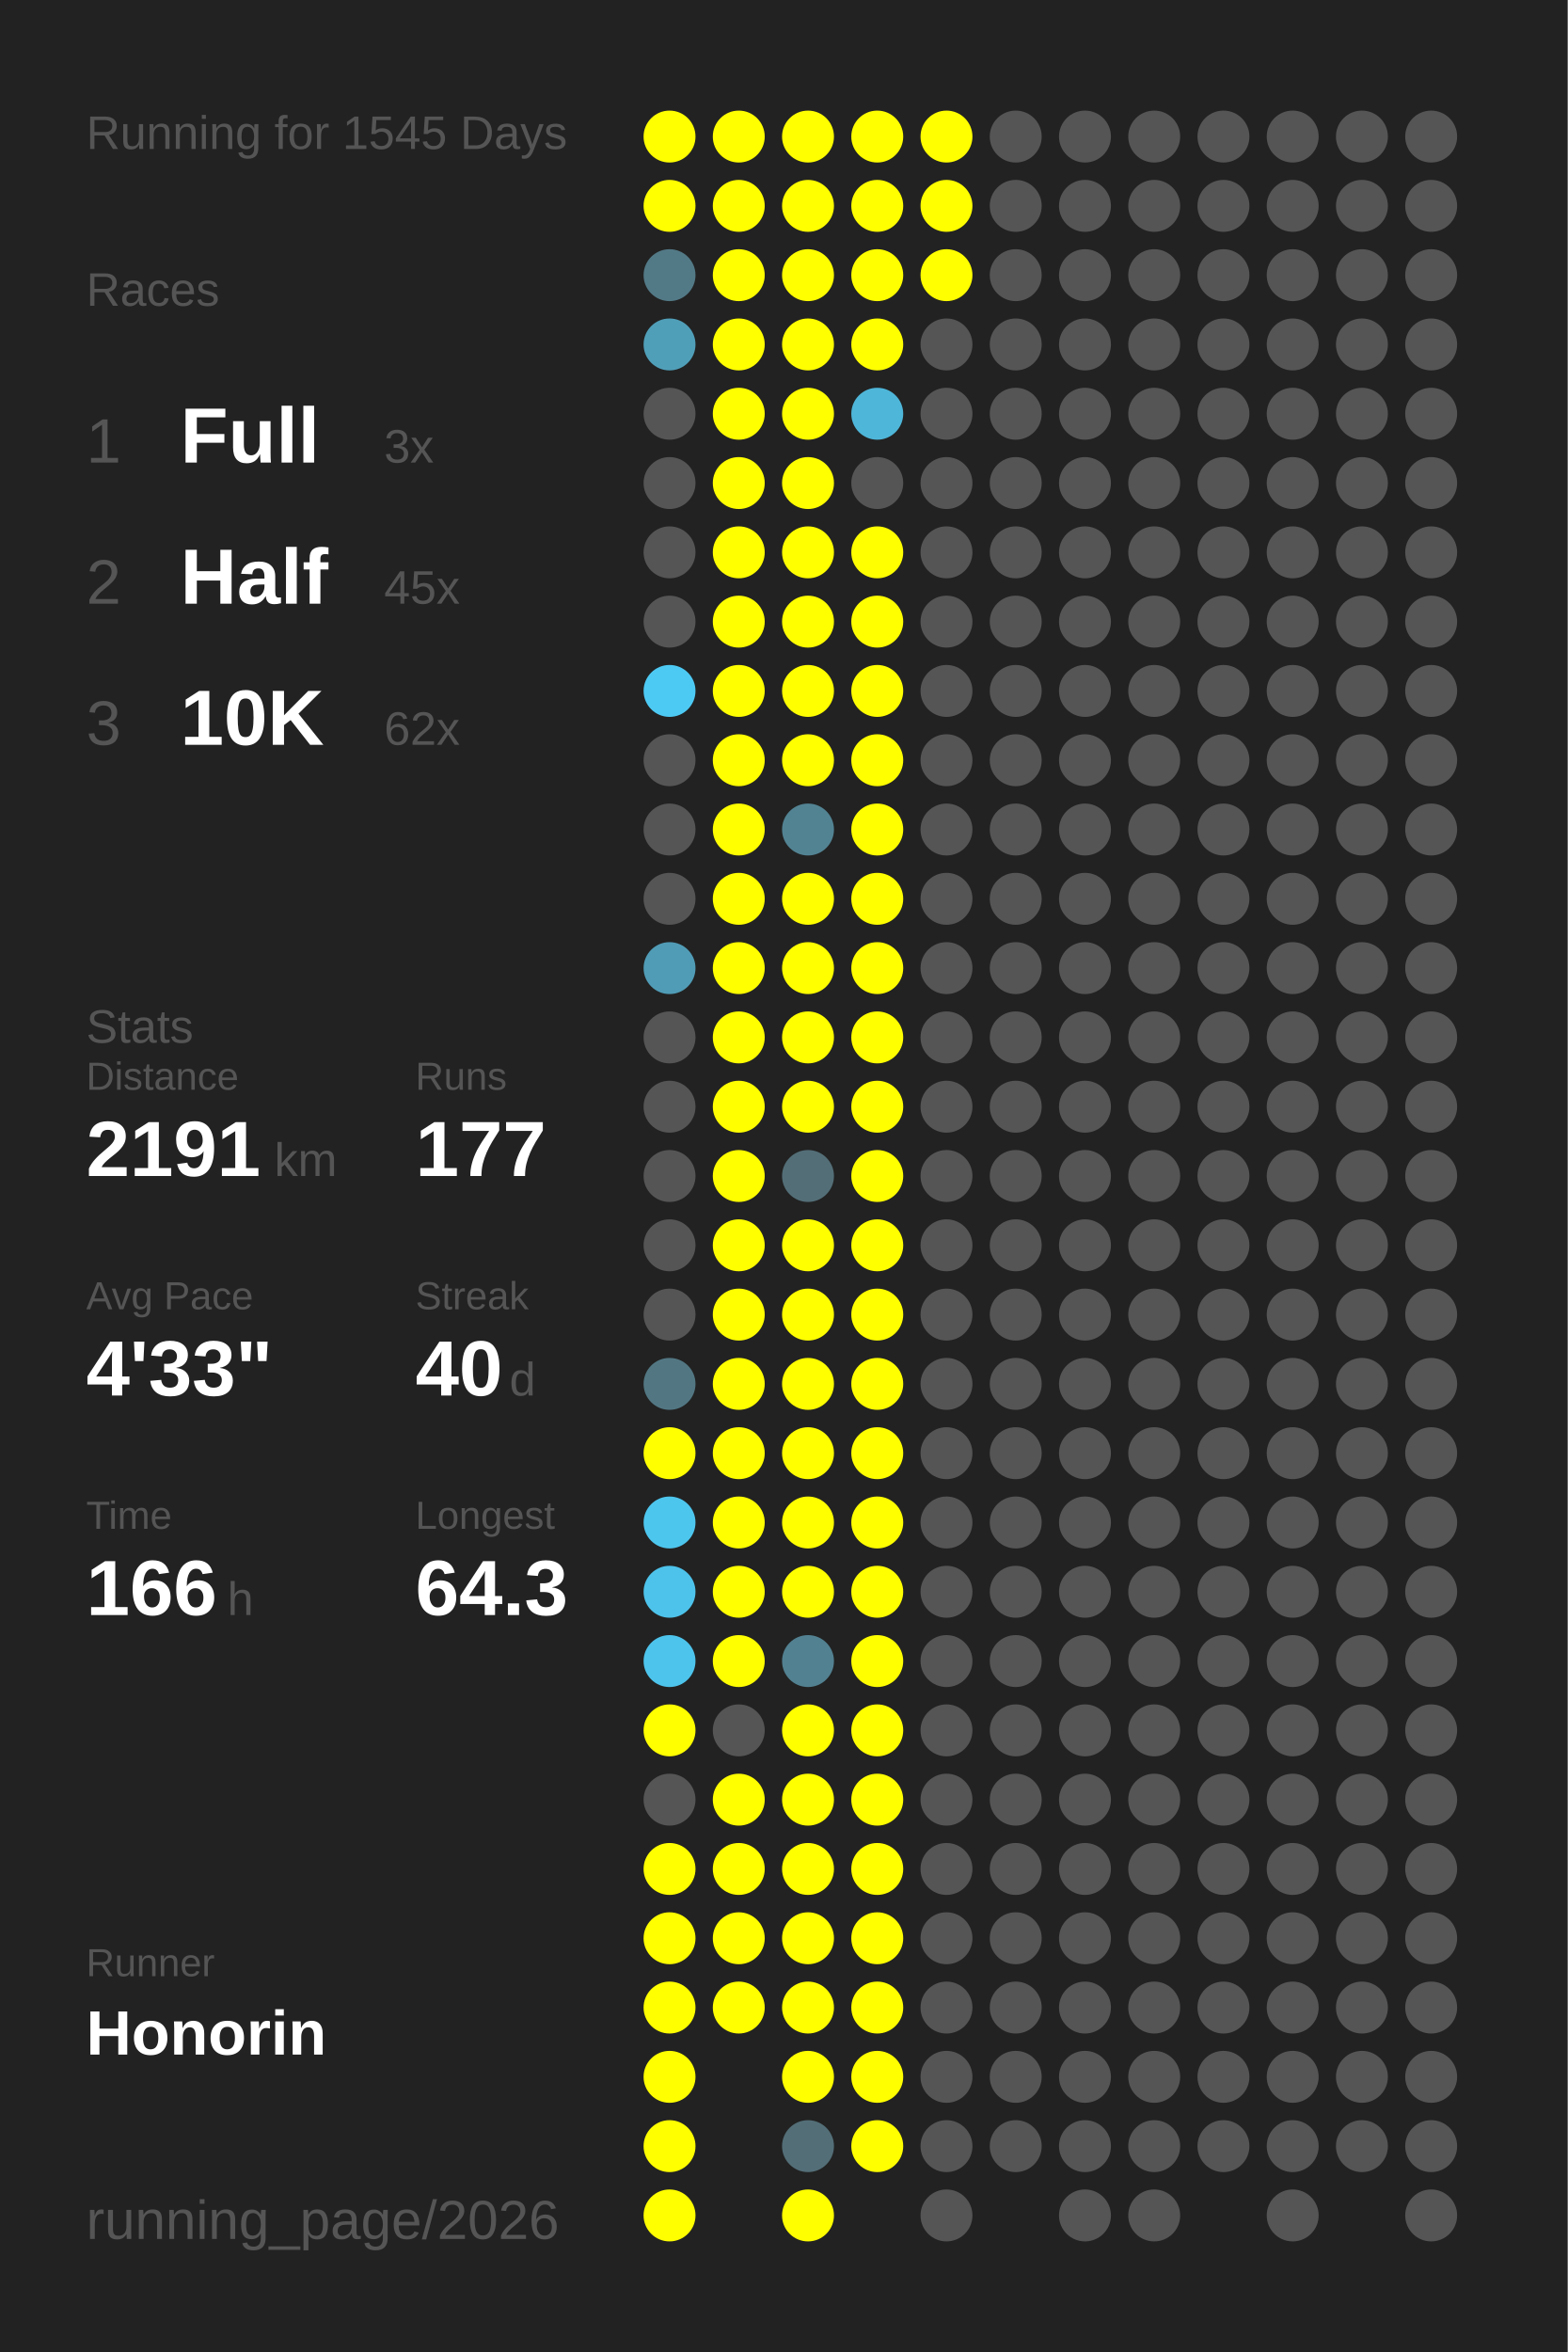
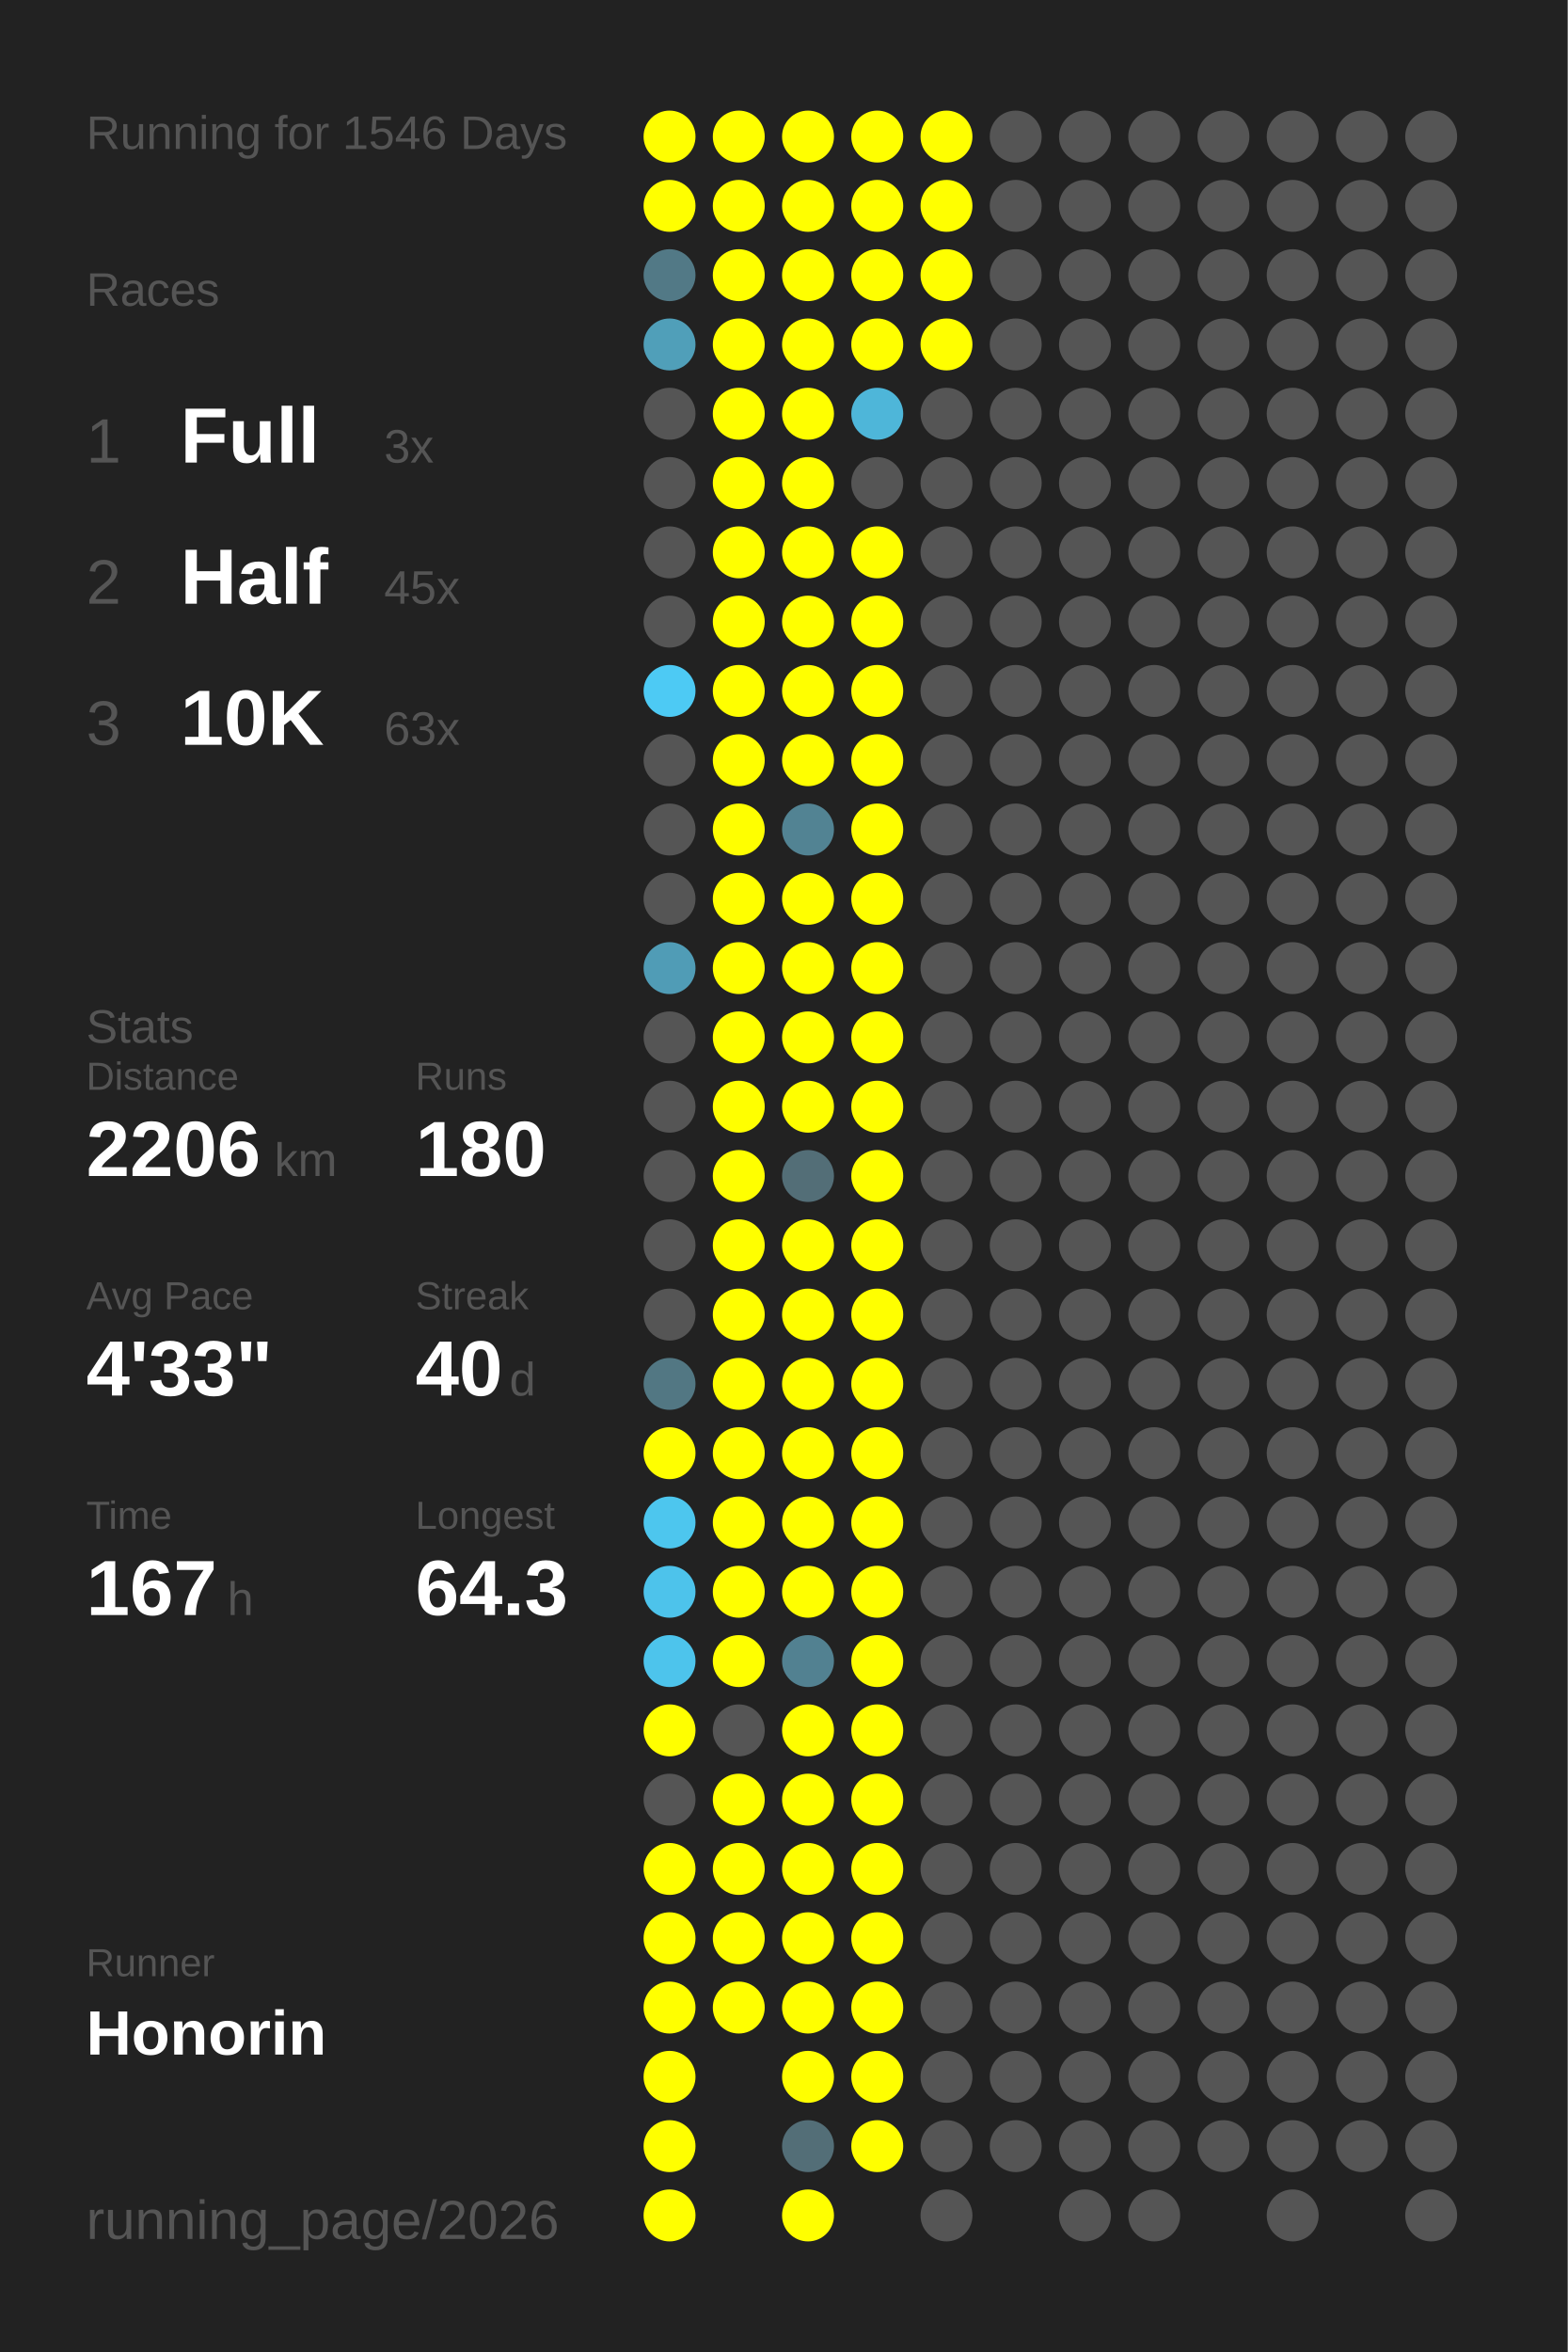
<svg xmlns="http://www.w3.org/2000/svg" baseProfile="full" height="300mm" version="1.1" viewBox="0,0,200,300" width="200mm">
  <defs />
  <rect fill="#222222" height="300" width="200" x="0" y="0" />
-   <text fill="#555555" style="font-size:6px; font-family:Arial;" x="11" y="19">Running for 1545 Days</text>
+   <text fill="#555555" style="font-size:6px; font-family:Arial;" x="11" y="19">Running for 1546 Days</text>
  <text fill="#555555" style="font-size:6px; font-family:Arial;" x="11" y="39">Races</text>
  <text fill="#555555" style="font-size:8px; font-family:Arial;" x="11" y="59">1</text>
  <text fill="#FFFFFF" style="font-size:10px; font-family:Arial; font-weight:bold;" x="23" y="59">Full</text>
  <text fill="#555555" style="font-size:6px; font-family:Arial;" x="49" y="59">3x</text>
  <text fill="#555555" style="font-size:8px; font-family:Arial;" x="11" y="77">2</text>
  <text fill="#FFFFFF" style="font-size:10px; font-family:Arial; font-weight:bold;" x="23" y="77">Half</text>
  <text fill="#555555" style="font-size:6px; font-family:Arial;" x="49" y="77">45x</text>
  <text fill="#555555" style="font-size:8px; font-family:Arial;" x="11" y="95">3</text>
  <text fill="#FFFFFF" style="font-size:10px; font-family:Arial; font-weight:bold;" x="23" y="95">10K</text>
-   <text fill="#555555" style="font-size:6px; font-family:Arial;" x="49" y="95">62x</text>
+   <text fill="#555555" style="font-size:6px; font-family:Arial;" x="49" y="95">63x</text>
  <text fill="#555555" style="font-size:6px; font-family:Arial;" x="11" y="133">Stats</text>
  <text fill="#555555" style="font-size:5px; font-family:Arial;" x="11" y="139">Distance</text>
-   <text fill="#FFFFFF" style="font-size:10px; font-family:Arial; font-weight:bold;" x="11" y="150">2191</text>
+   <text fill="#FFFFFF" style="font-size:10px; font-family:Arial; font-weight:bold;" x="11" y="150">2206</text>
  <text fill="#555555" style="font-size:6px; font-family:Arial;" x="35" y="150">km</text>
  <text fill="#555555" style="font-size:5px; font-family:Arial;" x="53" y="139">Runs</text>
-   <text fill="#FFFFFF" style="font-size:10px; font-family:Arial; font-weight:bold;" x="53" y="150">177</text>
+   <text fill="#FFFFFF" style="font-size:10px; font-family:Arial; font-weight:bold;" x="53" y="150">180</text>
  <text fill="#555555" style="font-size:5px; font-family:Arial;" x="11" y="167">Avg Pace</text>
  <text fill="#FFFFFF" style="font-size:10px; font-family:Arial; font-weight:bold;" x="11" y="178">4'33"</text>
  <text fill="#555555" style="font-size:5px; font-family:Arial;" x="53" y="167">Streak</text>
  <text fill="#FFFFFF" style="font-size:10px; font-family:Arial; font-weight:bold;" x="53" y="178">40</text>
  <text fill="#555555" style="font-size:6px; font-family:Arial;" x="65" y="178">d</text>
  <text fill="#555555" style="font-size:5px; font-family:Arial;" x="11" y="195">Time</text>
-   <text fill="#FFFFFF" style="font-size:10px; font-family:Arial; font-weight:bold;" x="11" y="206">166</text>
+   <text fill="#FFFFFF" style="font-size:10px; font-family:Arial; font-weight:bold;" x="11" y="206">167</text>
  <text fill="#555555" style="font-size:6px; font-family:Arial;" x="29" y="206">h</text>
  <text fill="#555555" style="font-size:5px; font-family:Arial;" x="53" y="195">Longest</text>
  <text fill="#FFFFFF" style="font-size:10px; font-family:Arial; font-weight:bold;" x="53" y="206">64.3</text>
  <text fill="#555555" style="font-size:5px; font-family:Arial;" x="11" y="252.065">Runner</text>
  <text fill="#FFFFFF" style="font-size:8px; font-family:Arial; font-weight:bold;" x="11" y="262.065">Honorin</text>
  <text fill="#555555" style="font-size:7px; font-family:Arial;" x="11" y="285.581">running_page/2026</text>
  <circle cx="85.417" cy="17.419" fill="#FFFF00" r="3.312" />
  <circle cx="85.417" cy="26.258" fill="#FFFF00" r="3.312" />
  <circle cx="85.417" cy="35.097" fill="#527986" r="3.312" />
  <circle cx="85.417" cy="43.935" fill="#509fb9" r="3.312" />
  <circle cx="85.417" cy="52.774" fill="#555555" r="3.312" />
  <circle cx="85.417" cy="61.613" fill="#555555" r="3.312" />
  <circle cx="85.417" cy="70.452" fill="#555555" r="3.312" />
  <circle cx="85.417" cy="79.29" fill="#555555" r="3.312" />
  <circle cx="85.417" cy="88.129" fill="#4dcaf4" r="3.312" />
  <circle cx="85.417" cy="96.968" fill="#555555" r="3.312" />
  <circle cx="85.417" cy="105.806" fill="#555555" r="3.312" />
  <circle cx="85.417" cy="114.645" fill="#555555" r="3.312" />
  <circle cx="85.417" cy="123.484" fill="#509cb6" r="3.312" />
  <circle cx="85.417" cy="132.323" fill="#555555" r="3.312" />
  <circle cx="85.417" cy="141.161" fill="#555555" r="3.312" />
  <circle cx="85.417" cy="150" fill="#555555" r="3.312" />
  <circle cx="85.417" cy="158.839" fill="#555555" r="3.312" />
  <circle cx="85.417" cy="167.677" fill="#555555" r="3.312" />
  <circle cx="85.417" cy="176.516" fill="#527783" r="3.312" />
  <circle cx="85.417" cy="185.355" fill="#FFFF00" r="3.312" />
  <circle cx="85.417" cy="194.194" fill="#4dc6ee" r="3.312" />
  <circle cx="85.417" cy="203.032" fill="#4dc3eb" r="3.312" />
  <circle cx="85.417" cy="211.871" fill="#4dc4ec" r="3.312" />
  <circle cx="85.417" cy="220.71" fill="#FFFF00" r="3.312" />
  <circle cx="85.417" cy="229.548" fill="#555555" r="3.312" />
  <circle cx="85.417" cy="238.387" fill="#FFFF00" r="3.312" />
  <circle cx="85.417" cy="247.226" fill="#FFFF00" r="3.312" />
  <circle cx="85.417" cy="256.065" fill="#FFFF00" r="3.312" />
  <circle cx="85.417" cy="264.903" fill="#FFFF00" r="3.312" />
  <circle cx="85.417" cy="273.742" fill="#FFFF00" r="3.312" />
  <circle cx="85.417" cy="282.581" fill="#FFFF00" r="3.312" />
  <circle cx="94.25" cy="17.419" fill="#FFFF00" r="3.312" />
  <circle cx="94.25" cy="26.258" fill="#FFFF00" r="3.312" />
  <circle cx="94.25" cy="35.097" fill="#FFFF00" r="3.312" />
  <circle cx="94.25" cy="43.935" fill="#FFFF00" r="3.312" />
  <circle cx="94.25" cy="52.774" fill="#FFFF00" r="3.312" />
  <circle cx="94.25" cy="61.613" fill="#FFFF00" r="3.312" />
  <circle cx="94.25" cy="70.452" fill="#FFFF00" r="3.312" />
  <circle cx="94.25" cy="79.29" fill="#FFFF00" r="3.312" />
  <circle cx="94.25" cy="88.129" fill="#FFFF00" r="3.312" />
  <circle cx="94.25" cy="96.968" fill="#FFFF00" r="3.312" />
  <circle cx="94.25" cy="105.806" fill="#FFFF00" r="3.312" />
  <circle cx="94.25" cy="114.645" fill="#FFFF00" r="3.312" />
  <circle cx="94.25" cy="123.484" fill="#FFFF00" r="3.312" />
  <circle cx="94.25" cy="132.323" fill="#FFFF00" r="3.312" />
  <circle cx="94.25" cy="141.161" fill="#FFFF00" r="3.312" />
  <circle cx="94.25" cy="150" fill="#FFFF00" r="3.312" />
  <circle cx="94.25" cy="158.839" fill="#FFFF00" r="3.312" />
  <circle cx="94.25" cy="167.677" fill="#FFFF00" r="3.312" />
  <circle cx="94.25" cy="176.516" fill="#FFFF00" r="3.312" />
  <circle cx="94.25" cy="185.355" fill="#FFFF00" r="3.312" />
  <circle cx="94.25" cy="194.194" fill="#FFFF00" r="3.312" />
  <circle cx="94.25" cy="203.032" fill="#FFFF00" r="3.312" />
  <circle cx="94.25" cy="211.871" fill="#FFFF00" r="3.312" />
  <circle cx="94.25" cy="220.71" fill="#555555" r="3.312" />
  <circle cx="94.25" cy="229.548" fill="#FFFF00" r="3.312" />
  <circle cx="94.25" cy="238.387" fill="#FFFF00" r="3.312" />
  <circle cx="94.25" cy="247.226" fill="#FFFF00" r="3.312" />
  <circle cx="94.25" cy="256.065" fill="#FFFF00" r="3.312" />
  <circle cx="103.083" cy="17.419" fill="#FFFF00" r="3.312" />
  <circle cx="103.083" cy="26.258" fill="#FFFF00" r="3.312" />
  <circle cx="103.083" cy="35.097" fill="#FFFF00" r="3.312" />
  <circle cx="103.083" cy="43.935" fill="#FFFF00" r="3.312" />
  <circle cx="103.083" cy="52.774" fill="#FFFF00" r="3.312" />
  <circle cx="103.083" cy="61.613" fill="#FFFF00" r="3.312" />
  <circle cx="103.083" cy="70.452" fill="#FFFF00" r="3.312" />
  <circle cx="103.083" cy="79.29" fill="#FFFF00" r="3.312" />
  <circle cx="103.083" cy="88.129" fill="#FFFF00" r="3.312" />
  <circle cx="103.083" cy="96.968" fill="#FFFF00" r="3.312" />
  <circle cx="103.083" cy="105.806" fill="#528393" r="3.312" />
  <circle cx="103.083" cy="114.645" fill="#FFFF00" r="3.312" />
  <circle cx="103.083" cy="123.484" fill="#FFFF00" r="3.312" />
  <circle cx="103.083" cy="132.323" fill="#FFFF00" r="3.312" />
  <circle cx="103.083" cy="141.161" fill="#FFFF00" r="3.312" />
  <circle cx="103.083" cy="150" fill="#536e77" r="3.312" />
  <circle cx="103.083" cy="158.839" fill="#FFFF00" r="3.312" />
  <circle cx="103.083" cy="167.677" fill="#FFFF00" r="3.312" />
  <circle cx="103.083" cy="176.516" fill="#FFFF00" r="3.312" />
  <circle cx="103.083" cy="185.355" fill="#FFFF00" r="3.312" />
  <circle cx="103.083" cy="194.194" fill="#FFFF00" r="3.312" />
  <circle cx="103.083" cy="203.032" fill="#FFFF00" r="3.312" />
  <circle cx="103.083" cy="211.871" fill="#528191" r="3.312" />
  <circle cx="103.083" cy="220.71" fill="#FFFF00" r="3.312" />
  <circle cx="103.083" cy="229.548" fill="#FFFF00" r="3.312" />
  <circle cx="103.083" cy="238.387" fill="#FFFF00" r="3.312" />
  <circle cx="103.083" cy="247.226" fill="#FFFF00" r="3.312" />
  <circle cx="103.083" cy="256.065" fill="#FFFF00" r="3.312" />
  <circle cx="103.083" cy="264.903" fill="#FFFF00" r="3.312" />
  <circle cx="103.083" cy="273.742" fill="#536e77" r="3.312" />
  <circle cx="103.083" cy="282.581" fill="#FFFF00" r="3.312" />
  <circle cx="111.917" cy="17.419" fill="#FFFF00" r="3.312" />
  <circle cx="111.917" cy="26.258" fill="#FFFF00" r="3.312" />
  <circle cx="111.917" cy="35.097" fill="#FFFF00" r="3.312" />
  <circle cx="111.917" cy="43.935" fill="#FFFF00" r="3.312" />
  <circle cx="111.917" cy="52.774" fill="#4eb6d9" r="3.312" />
  <circle cx="111.917" cy="61.613" fill="#555555" r="3.312" />
  <circle cx="111.917" cy="70.452" fill="#FFFF00" r="3.312" />
  <circle cx="111.917" cy="79.29" fill="#FFFF00" r="3.312" />
  <circle cx="111.917" cy="88.129" fill="#FFFF00" r="3.312" />
  <circle cx="111.917" cy="96.968" fill="#FFFF00" r="3.312" />
  <circle cx="111.917" cy="105.806" fill="#FFFF00" r="3.312" />
  <circle cx="111.917" cy="114.645" fill="#FFFF00" r="3.312" />
  <circle cx="111.917" cy="123.484" fill="#FFFF00" r="3.312" />
  <circle cx="111.917" cy="132.323" fill="#FFFF00" r="3.312" />
  <circle cx="111.917" cy="141.161" fill="#FFFF00" r="3.312" />
  <circle cx="111.917" cy="150" fill="#FFFF00" r="3.312" />
  <circle cx="111.917" cy="158.839" fill="#FFFF00" r="3.312" />
  <circle cx="111.917" cy="167.677" fill="#FFFF00" r="3.312" />
  <circle cx="111.917" cy="176.516" fill="#FFFF00" r="3.312" />
  <circle cx="111.917" cy="185.355" fill="#FFFF00" r="3.312" />
  <circle cx="111.917" cy="194.194" fill="#FFFF00" r="3.312" />
  <circle cx="111.917" cy="203.032" fill="#FFFF00" r="3.312" />
  <circle cx="111.917" cy="211.871" fill="#FFFF00" r="3.312" />
  <circle cx="111.917" cy="220.71" fill="#FFFF00" r="3.312" />
  <circle cx="111.917" cy="229.548" fill="#FFFF00" r="3.312" />
  <circle cx="111.917" cy="238.387" fill="#FFFF00" r="3.312" />
  <circle cx="111.917" cy="247.226" fill="#FFFF00" r="3.312" />
  <circle cx="111.917" cy="256.065" fill="#FFFF00" r="3.312" />
  <circle cx="111.917" cy="264.903" fill="#FFFF00" r="3.312" />
  <circle cx="111.917" cy="273.742" fill="#FFFF00" r="3.312" />
  <circle cx="120.75" cy="17.419" fill="#FFFF00" r="3.312" />
  <circle cx="120.75" cy="26.258" fill="#FFFF00" r="3.312" />
  <circle cx="120.75" cy="35.097" fill="#FFFF00" r="3.312" />
-   <circle cx="120.75" cy="43.935" fill="#555555" r="3.312" />
+   <circle cx="120.75" cy="43.935" fill="#FFFF00" r="3.312" />
  <circle cx="120.75" cy="52.774" fill="#555555" r="3.312" />
  <circle cx="120.75" cy="61.613" fill="#555555" r="3.312" />
  <circle cx="120.75" cy="70.452" fill="#555555" r="3.312" />
  <circle cx="120.75" cy="79.29" fill="#555555" r="3.312" />
  <circle cx="120.75" cy="88.129" fill="#555555" r="3.312" />
  <circle cx="120.75" cy="96.968" fill="#555555" r="3.312" />
  <circle cx="120.75" cy="105.806" fill="#555555" r="3.312" />
  <circle cx="120.75" cy="114.645" fill="#555555" r="3.312" />
  <circle cx="120.75" cy="123.484" fill="#555555" r="3.312" />
  <circle cx="120.75" cy="132.323" fill="#555555" r="3.312" />
  <circle cx="120.75" cy="141.161" fill="#555555" r="3.312" />
  <circle cx="120.75" cy="150" fill="#555555" r="3.312" />
  <circle cx="120.75" cy="158.839" fill="#555555" r="3.312" />
  <circle cx="120.75" cy="167.677" fill="#555555" r="3.312" />
  <circle cx="120.75" cy="176.516" fill="#555555" r="3.312" />
  <circle cx="120.75" cy="185.355" fill="#555555" r="3.312" />
  <circle cx="120.75" cy="194.194" fill="#555555" r="3.312" />
  <circle cx="120.75" cy="203.032" fill="#555555" r="3.312" />
  <circle cx="120.75" cy="211.871" fill="#555555" r="3.312" />
  <circle cx="120.75" cy="220.71" fill="#555555" r="3.312" />
  <circle cx="120.75" cy="229.548" fill="#555555" r="3.312" />
  <circle cx="120.75" cy="238.387" fill="#555555" r="3.312" />
  <circle cx="120.75" cy="247.226" fill="#555555" r="3.312" />
  <circle cx="120.75" cy="256.065" fill="#555555" r="3.312" />
  <circle cx="120.75" cy="264.903" fill="#555555" r="3.312" />
  <circle cx="120.75" cy="273.742" fill="#555555" r="3.312" />
  <circle cx="120.75" cy="282.581" fill="#555555" r="3.312" />
  <circle cx="129.583" cy="17.419" fill="#555555" r="3.312" />
  <circle cx="129.583" cy="26.258" fill="#555555" r="3.312" />
  <circle cx="129.583" cy="35.097" fill="#555555" r="3.312" />
  <circle cx="129.583" cy="43.935" fill="#555555" r="3.312" />
  <circle cx="129.583" cy="52.774" fill="#555555" r="3.312" />
  <circle cx="129.583" cy="61.613" fill="#555555" r="3.312" />
  <circle cx="129.583" cy="70.452" fill="#555555" r="3.312" />
  <circle cx="129.583" cy="79.29" fill="#555555" r="3.312" />
  <circle cx="129.583" cy="88.129" fill="#555555" r="3.312" />
  <circle cx="129.583" cy="96.968" fill="#555555" r="3.312" />
  <circle cx="129.583" cy="105.806" fill="#555555" r="3.312" />
  <circle cx="129.583" cy="114.645" fill="#555555" r="3.312" />
  <circle cx="129.583" cy="123.484" fill="#555555" r="3.312" />
  <circle cx="129.583" cy="132.323" fill="#555555" r="3.312" />
  <circle cx="129.583" cy="141.161" fill="#555555" r="3.312" />
  <circle cx="129.583" cy="150" fill="#555555" r="3.312" />
  <circle cx="129.583" cy="158.839" fill="#555555" r="3.312" />
  <circle cx="129.583" cy="167.677" fill="#555555" r="3.312" />
  <circle cx="129.583" cy="176.516" fill="#555555" r="3.312" />
  <circle cx="129.583" cy="185.355" fill="#555555" r="3.312" />
  <circle cx="129.583" cy="194.194" fill="#555555" r="3.312" />
  <circle cx="129.583" cy="203.032" fill="#555555" r="3.312" />
  <circle cx="129.583" cy="211.871" fill="#555555" r="3.312" />
  <circle cx="129.583" cy="220.71" fill="#555555" r="3.312" />
  <circle cx="129.583" cy="229.548" fill="#555555" r="3.312" />
  <circle cx="129.583" cy="238.387" fill="#555555" r="3.312" />
  <circle cx="129.583" cy="247.226" fill="#555555" r="3.312" />
  <circle cx="129.583" cy="256.065" fill="#555555" r="3.312" />
  <circle cx="129.583" cy="264.903" fill="#555555" r="3.312" />
  <circle cx="129.583" cy="273.742" fill="#555555" r="3.312" />
  <circle cx="138.417" cy="17.419" fill="#555555" r="3.312" />
  <circle cx="138.417" cy="26.258" fill="#555555" r="3.312" />
  <circle cx="138.417" cy="35.097" fill="#555555" r="3.312" />
  <circle cx="138.417" cy="43.935" fill="#555555" r="3.312" />
  <circle cx="138.417" cy="52.774" fill="#555555" r="3.312" />
  <circle cx="138.417" cy="61.613" fill="#555555" r="3.312" />
  <circle cx="138.417" cy="70.452" fill="#555555" r="3.312" />
  <circle cx="138.417" cy="79.29" fill="#555555" r="3.312" />
  <circle cx="138.417" cy="88.129" fill="#555555" r="3.312" />
  <circle cx="138.417" cy="96.968" fill="#555555" r="3.312" />
  <circle cx="138.417" cy="105.806" fill="#555555" r="3.312" />
  <circle cx="138.417" cy="114.645" fill="#555555" r="3.312" />
  <circle cx="138.417" cy="123.484" fill="#555555" r="3.312" />
  <circle cx="138.417" cy="132.323" fill="#555555" r="3.312" />
  <circle cx="138.417" cy="141.161" fill="#555555" r="3.312" />
  <circle cx="138.417" cy="150" fill="#555555" r="3.312" />
  <circle cx="138.417" cy="158.839" fill="#555555" r="3.312" />
  <circle cx="138.417" cy="167.677" fill="#555555" r="3.312" />
  <circle cx="138.417" cy="176.516" fill="#555555" r="3.312" />
  <circle cx="138.417" cy="185.355" fill="#555555" r="3.312" />
  <circle cx="138.417" cy="194.194" fill="#555555" r="3.312" />
  <circle cx="138.417" cy="203.032" fill="#555555" r="3.312" />
  <circle cx="138.417" cy="211.871" fill="#555555" r="3.312" />
  <circle cx="138.417" cy="220.71" fill="#555555" r="3.312" />
  <circle cx="138.417" cy="229.548" fill="#555555" r="3.312" />
  <circle cx="138.417" cy="238.387" fill="#555555" r="3.312" />
  <circle cx="138.417" cy="247.226" fill="#555555" r="3.312" />
  <circle cx="138.417" cy="256.065" fill="#555555" r="3.312" />
  <circle cx="138.417" cy="264.903" fill="#555555" r="3.312" />
  <circle cx="138.417" cy="273.742" fill="#555555" r="3.312" />
  <circle cx="138.417" cy="282.581" fill="#555555" r="3.312" />
  <circle cx="147.25" cy="17.419" fill="#555555" r="3.312" />
  <circle cx="147.25" cy="26.258" fill="#555555" r="3.312" />
  <circle cx="147.25" cy="35.097" fill="#555555" r="3.312" />
  <circle cx="147.25" cy="43.935" fill="#555555" r="3.312" />
  <circle cx="147.25" cy="52.774" fill="#555555" r="3.312" />
  <circle cx="147.25" cy="61.613" fill="#555555" r="3.312" />
  <circle cx="147.25" cy="70.452" fill="#555555" r="3.312" />
  <circle cx="147.25" cy="79.29" fill="#555555" r="3.312" />
  <circle cx="147.25" cy="88.129" fill="#555555" r="3.312" />
  <circle cx="147.25" cy="96.968" fill="#555555" r="3.312" />
  <circle cx="147.25" cy="105.806" fill="#555555" r="3.312" />
  <circle cx="147.25" cy="114.645" fill="#555555" r="3.312" />
  <circle cx="147.25" cy="123.484" fill="#555555" r="3.312" />
  <circle cx="147.25" cy="132.323" fill="#555555" r="3.312" />
  <circle cx="147.25" cy="141.161" fill="#555555" r="3.312" />
  <circle cx="147.25" cy="150" fill="#555555" r="3.312" />
  <circle cx="147.25" cy="158.839" fill="#555555" r="3.312" />
  <circle cx="147.25" cy="167.677" fill="#555555" r="3.312" />
  <circle cx="147.25" cy="176.516" fill="#555555" r="3.312" />
  <circle cx="147.25" cy="185.355" fill="#555555" r="3.312" />
  <circle cx="147.25" cy="194.194" fill="#555555" r="3.312" />
  <circle cx="147.25" cy="203.032" fill="#555555" r="3.312" />
  <circle cx="147.25" cy="211.871" fill="#555555" r="3.312" />
  <circle cx="147.25" cy="220.71" fill="#555555" r="3.312" />
  <circle cx="147.25" cy="229.548" fill="#555555" r="3.312" />
  <circle cx="147.25" cy="238.387" fill="#555555" r="3.312" />
  <circle cx="147.25" cy="247.226" fill="#555555" r="3.312" />
  <circle cx="147.25" cy="256.065" fill="#555555" r="3.312" />
  <circle cx="147.25" cy="264.903" fill="#555555" r="3.312" />
  <circle cx="147.25" cy="273.742" fill="#555555" r="3.312" />
  <circle cx="147.25" cy="282.581" fill="#555555" r="3.312" />
  <circle cx="156.083" cy="17.419" fill="#555555" r="3.312" />
  <circle cx="156.083" cy="26.258" fill="#555555" r="3.312" />
  <circle cx="156.083" cy="35.097" fill="#555555" r="3.312" />
  <circle cx="156.083" cy="43.935" fill="#555555" r="3.312" />
  <circle cx="156.083" cy="52.774" fill="#555555" r="3.312" />
  <circle cx="156.083" cy="61.613" fill="#555555" r="3.312" />
  <circle cx="156.083" cy="70.452" fill="#555555" r="3.312" />
  <circle cx="156.083" cy="79.29" fill="#555555" r="3.312" />
  <circle cx="156.083" cy="88.129" fill="#555555" r="3.312" />
  <circle cx="156.083" cy="96.968" fill="#555555" r="3.312" />
  <circle cx="156.083" cy="105.806" fill="#555555" r="3.312" />
  <circle cx="156.083" cy="114.645" fill="#555555" r="3.312" />
  <circle cx="156.083" cy="123.484" fill="#555555" r="3.312" />
  <circle cx="156.083" cy="132.323" fill="#555555" r="3.312" />
  <circle cx="156.083" cy="141.161" fill="#555555" r="3.312" />
  <circle cx="156.083" cy="150" fill="#555555" r="3.312" />
  <circle cx="156.083" cy="158.839" fill="#555555" r="3.312" />
  <circle cx="156.083" cy="167.677" fill="#555555" r="3.312" />
  <circle cx="156.083" cy="176.516" fill="#555555" r="3.312" />
  <circle cx="156.083" cy="185.355" fill="#555555" r="3.312" />
  <circle cx="156.083" cy="194.194" fill="#555555" r="3.312" />
  <circle cx="156.083" cy="203.032" fill="#555555" r="3.312" />
  <circle cx="156.083" cy="211.871" fill="#555555" r="3.312" />
  <circle cx="156.083" cy="220.71" fill="#555555" r="3.312" />
  <circle cx="156.083" cy="229.548" fill="#555555" r="3.312" />
  <circle cx="156.083" cy="238.387" fill="#555555" r="3.312" />
  <circle cx="156.083" cy="247.226" fill="#555555" r="3.312" />
  <circle cx="156.083" cy="256.065" fill="#555555" r="3.312" />
  <circle cx="156.083" cy="264.903" fill="#555555" r="3.312" />
  <circle cx="156.083" cy="273.742" fill="#555555" r="3.312" />
  <circle cx="164.917" cy="17.419" fill="#555555" r="3.312" />
  <circle cx="164.917" cy="26.258" fill="#555555" r="3.312" />
  <circle cx="164.917" cy="35.097" fill="#555555" r="3.312" />
  <circle cx="164.917" cy="43.935" fill="#555555" r="3.312" />
  <circle cx="164.917" cy="52.774" fill="#555555" r="3.312" />
  <circle cx="164.917" cy="61.613" fill="#555555" r="3.312" />
  <circle cx="164.917" cy="70.452" fill="#555555" r="3.312" />
  <circle cx="164.917" cy="79.29" fill="#555555" r="3.312" />
  <circle cx="164.917" cy="88.129" fill="#555555" r="3.312" />
  <circle cx="164.917" cy="96.968" fill="#555555" r="3.312" />
  <circle cx="164.917" cy="105.806" fill="#555555" r="3.312" />
  <circle cx="164.917" cy="114.645" fill="#555555" r="3.312" />
  <circle cx="164.917" cy="123.484" fill="#555555" r="3.312" />
  <circle cx="164.917" cy="132.323" fill="#555555" r="3.312" />
  <circle cx="164.917" cy="141.161" fill="#555555" r="3.312" />
  <circle cx="164.917" cy="150" fill="#555555" r="3.312" />
  <circle cx="164.917" cy="158.839" fill="#555555" r="3.312" />
  <circle cx="164.917" cy="167.677" fill="#555555" r="3.312" />
  <circle cx="164.917" cy="176.516" fill="#555555" r="3.312" />
  <circle cx="164.917" cy="185.355" fill="#555555" r="3.312" />
  <circle cx="164.917" cy="194.194" fill="#555555" r="3.312" />
  <circle cx="164.917" cy="203.032" fill="#555555" r="3.312" />
  <circle cx="164.917" cy="211.871" fill="#555555" r="3.312" />
  <circle cx="164.917" cy="220.71" fill="#555555" r="3.312" />
  <circle cx="164.917" cy="229.548" fill="#555555" r="3.312" />
  <circle cx="164.917" cy="238.387" fill="#555555" r="3.312" />
  <circle cx="164.917" cy="247.226" fill="#555555" r="3.312" />
  <circle cx="164.917" cy="256.065" fill="#555555" r="3.312" />
  <circle cx="164.917" cy="264.903" fill="#555555" r="3.312" />
  <circle cx="164.917" cy="273.742" fill="#555555" r="3.312" />
  <circle cx="164.917" cy="282.581" fill="#555555" r="3.312" />
  <circle cx="173.75" cy="17.419" fill="#555555" r="3.312" />
  <circle cx="173.75" cy="26.258" fill="#555555" r="3.312" />
  <circle cx="173.75" cy="35.097" fill="#555555" r="3.312" />
  <circle cx="173.75" cy="43.935" fill="#555555" r="3.312" />
  <circle cx="173.75" cy="52.774" fill="#555555" r="3.312" />
  <circle cx="173.75" cy="61.613" fill="#555555" r="3.312" />
  <circle cx="173.75" cy="70.452" fill="#555555" r="3.312" />
  <circle cx="173.75" cy="79.29" fill="#555555" r="3.312" />
  <circle cx="173.75" cy="88.129" fill="#555555" r="3.312" />
  <circle cx="173.75" cy="96.968" fill="#555555" r="3.312" />
  <circle cx="173.75" cy="105.806" fill="#555555" r="3.312" />
  <circle cx="173.75" cy="114.645" fill="#555555" r="3.312" />
  <circle cx="173.75" cy="123.484" fill="#555555" r="3.312" />
  <circle cx="173.75" cy="132.323" fill="#555555" r="3.312" />
  <circle cx="173.75" cy="141.161" fill="#555555" r="3.312" />
  <circle cx="173.75" cy="150" fill="#555555" r="3.312" />
  <circle cx="173.75" cy="158.839" fill="#555555" r="3.312" />
  <circle cx="173.75" cy="167.677" fill="#555555" r="3.312" />
  <circle cx="173.75" cy="176.516" fill="#555555" r="3.312" />
  <circle cx="173.75" cy="185.355" fill="#555555" r="3.312" />
  <circle cx="173.75" cy="194.194" fill="#555555" r="3.312" />
  <circle cx="173.75" cy="203.032" fill="#555555" r="3.312" />
  <circle cx="173.75" cy="211.871" fill="#555555" r="3.312" />
  <circle cx="173.75" cy="220.71" fill="#555555" r="3.312" />
  <circle cx="173.75" cy="229.548" fill="#555555" r="3.312" />
  <circle cx="173.75" cy="238.387" fill="#555555" r="3.312" />
  <circle cx="173.75" cy="247.226" fill="#555555" r="3.312" />
  <circle cx="173.75" cy="256.065" fill="#555555" r="3.312" />
  <circle cx="173.75" cy="264.903" fill="#555555" r="3.312" />
  <circle cx="173.75" cy="273.742" fill="#555555" r="3.312" />
  <circle cx="182.583" cy="17.419" fill="#555555" r="3.312" />
  <circle cx="182.583" cy="26.258" fill="#555555" r="3.312" />
  <circle cx="182.583" cy="35.097" fill="#555555" r="3.312" />
  <circle cx="182.583" cy="43.935" fill="#555555" r="3.312" />
  <circle cx="182.583" cy="52.774" fill="#555555" r="3.312" />
  <circle cx="182.583" cy="61.613" fill="#555555" r="3.312" />
  <circle cx="182.583" cy="70.452" fill="#555555" r="3.312" />
  <circle cx="182.583" cy="79.29" fill="#555555" r="3.312" />
  <circle cx="182.583" cy="88.129" fill="#555555" r="3.312" />
  <circle cx="182.583" cy="96.968" fill="#555555" r="3.312" />
  <circle cx="182.583" cy="105.806" fill="#555555" r="3.312" />
  <circle cx="182.583" cy="114.645" fill="#555555" r="3.312" />
  <circle cx="182.583" cy="123.484" fill="#555555" r="3.312" />
  <circle cx="182.583" cy="132.323" fill="#555555" r="3.312" />
  <circle cx="182.583" cy="141.161" fill="#555555" r="3.312" />
  <circle cx="182.583" cy="150" fill="#555555" r="3.312" />
  <circle cx="182.583" cy="158.839" fill="#555555" r="3.312" />
  <circle cx="182.583" cy="167.677" fill="#555555" r="3.312" />
  <circle cx="182.583" cy="176.516" fill="#555555" r="3.312" />
  <circle cx="182.583" cy="185.355" fill="#555555" r="3.312" />
  <circle cx="182.583" cy="194.194" fill="#555555" r="3.312" />
  <circle cx="182.583" cy="203.032" fill="#555555" r="3.312" />
  <circle cx="182.583" cy="211.871" fill="#555555" r="3.312" />
  <circle cx="182.583" cy="220.71" fill="#555555" r="3.312" />
  <circle cx="182.583" cy="229.548" fill="#555555" r="3.312" />
  <circle cx="182.583" cy="238.387" fill="#555555" r="3.312" />
  <circle cx="182.583" cy="247.226" fill="#555555" r="3.312" />
  <circle cx="182.583" cy="256.065" fill="#555555" r="3.312" />
  <circle cx="182.583" cy="264.903" fill="#555555" r="3.312" />
  <circle cx="182.583" cy="273.742" fill="#555555" r="3.312" />
  <circle cx="182.583" cy="282.581" fill="#555555" r="3.312" />
</svg>
